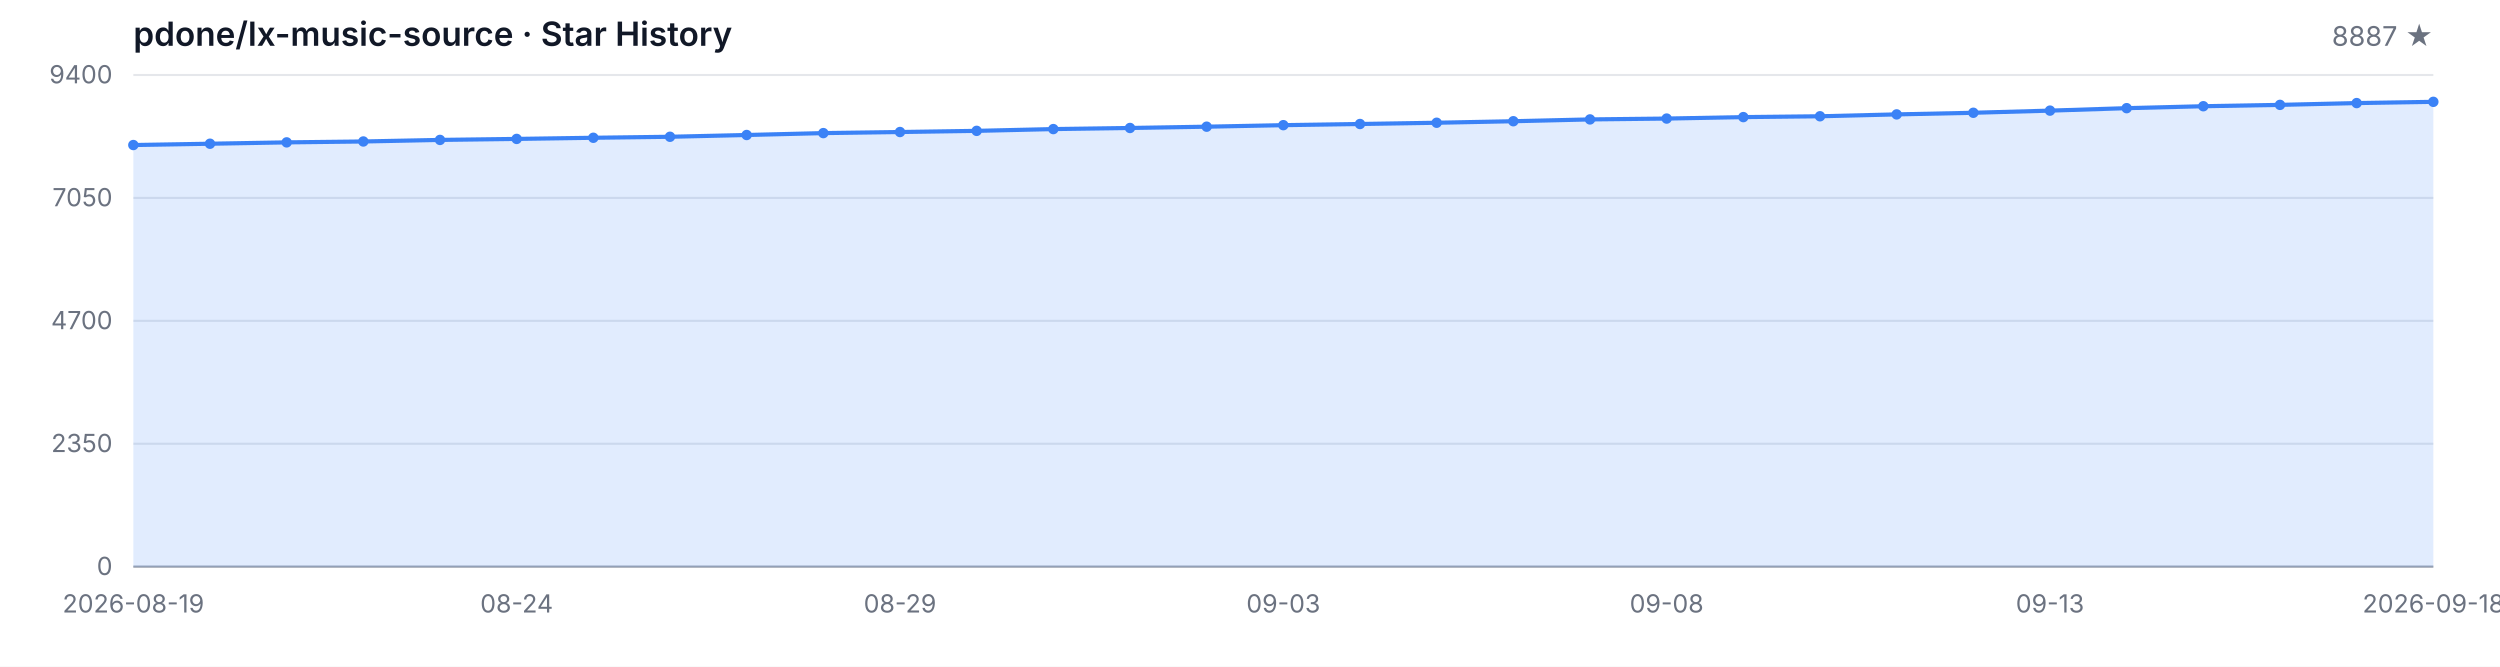
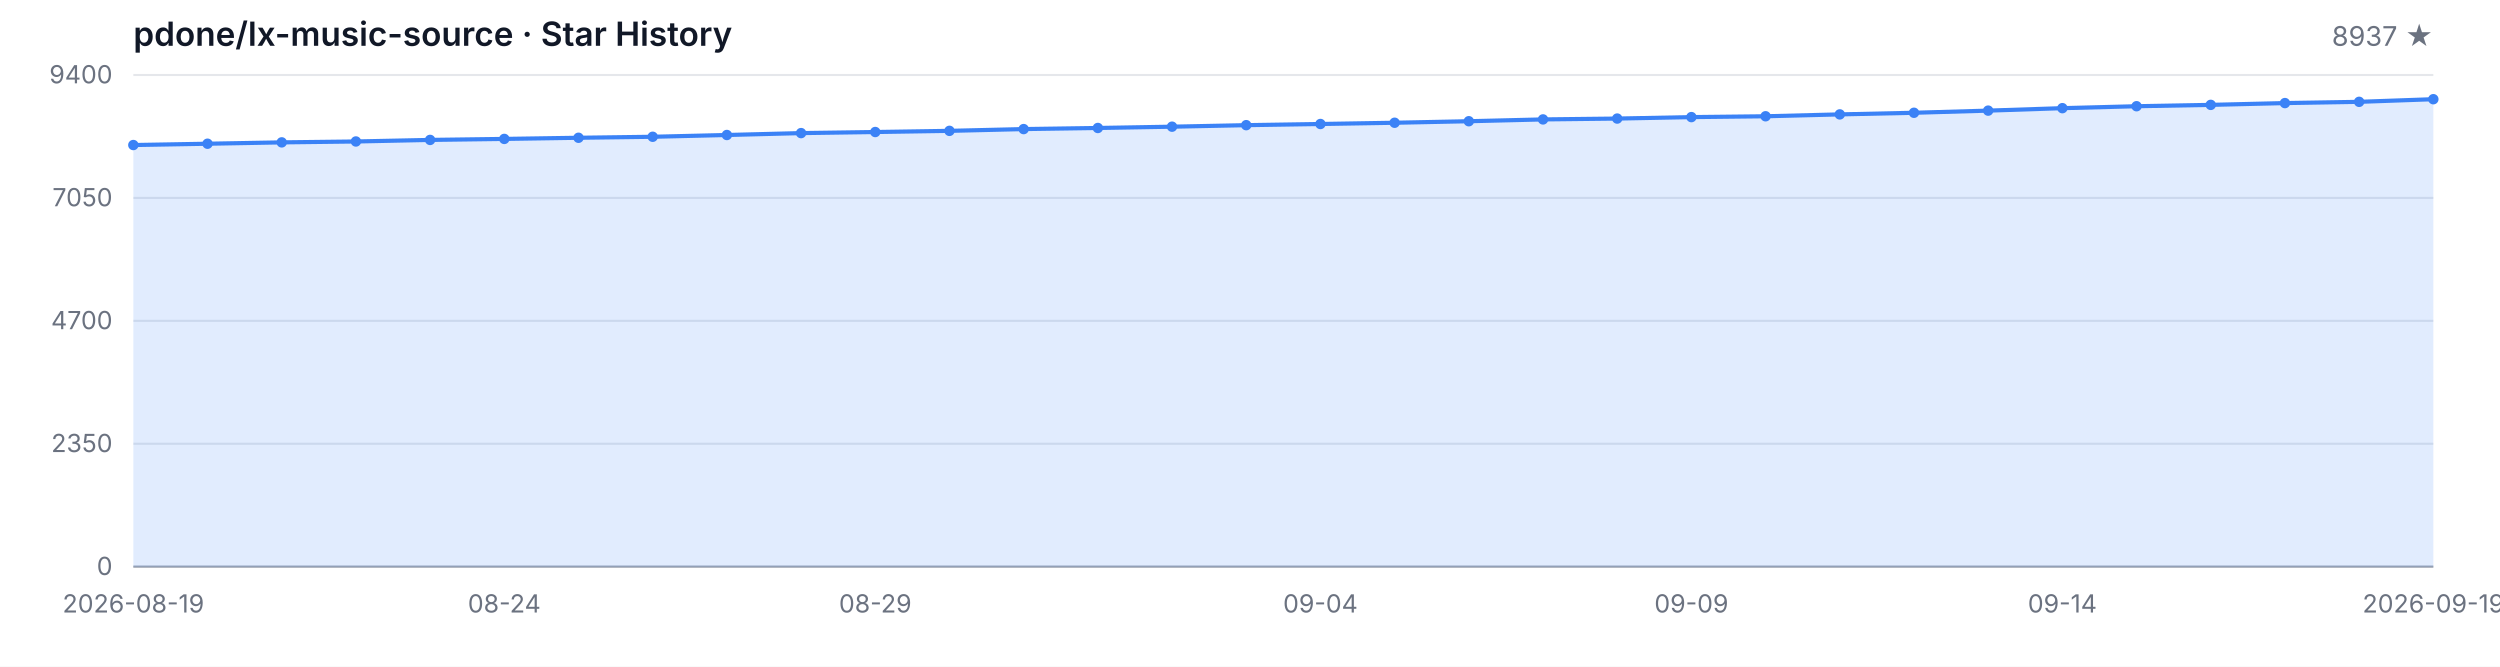
<svg xmlns="http://www.w3.org/2000/svg" width="1200" height="320" viewBox="0 0 1200 320" role="img" aria-label="Star History">
  <style>
  .bg { fill: #ffffff; }
  .grid { stroke: #e5e7eb; stroke-width: 1; }
  .axis { stroke: #9ca3af; stroke-width: 1; }
  .area { fill: rgba(59, 130, 246, 0.15); }
  .line { fill: none; stroke: #3b82f6; stroke-width: 2; stroke-linejoin: round; stroke-linecap: round; }
  .dot { fill: #3b82f6; }
  .tlabel { fill: #6b7280; font-family: -apple-system, BlinkMacSystemFont, 'Segoe UI', sans-serif; font-size: 12px; }
  .title { fill: #111827; font-family: -apple-system, BlinkMacSystemFont, 'Segoe UI', sans-serif; font-size: 16px; font-weight: 600; }
  .subtitle { fill: #6b7280; font-family: -apple-system, BlinkMacSystemFont, 'Segoe UI', sans-serif; font-size: 13px; }
  @media (prefers-color-scheme: dark) {
    .bg { fill: #0d1117; }
    .grid { stroke: #21262d; }
    .axis { stroke: #484f58; }
    .area { fill: rgba(58, 132, 255, 0.18); }
    .line { stroke: #58a6ff; }
    .dot { fill: #58a6ff; }
    .tlabel { fill: #8b949e; }
    .title { fill: #c9d1d9; }
    .subtitle { fill: #8b949e; }
  }
</style>
  <rect class="bg" width="1200" height="320" />
  <text class="title" x="64" y="22">pdone/lx-music-source · Star History</text>
-   <text class="subtitle" x="1168" y="22" text-anchor="end">8887 ★</text>
+   <text class="subtitle" x="1168" y="22" text-anchor="end">8937 ★</text>
  <line class="grid" x1="64" y1="272.00" x2="1168" y2="272.00" />
  <line class="grid" x1="64" y1="213.00" x2="1168" y2="213.00" />
  <line class="grid" x1="64" y1="154.00" x2="1168" y2="154.00" />
  <line class="grid" x1="64" y1="95.00" x2="1168" y2="95.00" />
  <line class="grid" x1="64" y1="36.00" x2="1168" y2="36.00" />
  <text class="tlabel" x="54" y="276.00" text-anchor="end">0</text>
  <text class="tlabel" x="54" y="217.00" text-anchor="end">2350</text>
  <text class="tlabel" x="54" y="158.00" text-anchor="end">4700</text>
  <text class="tlabel" x="54" y="99.00" text-anchor="end">7050</text>
  <text class="tlabel" x="54" y="40.00" text-anchor="end">9400</text>
  <line class="axis" x1="64" y1="272" x2="1168" y2="272" />
-   <path class="area" d="M 64.00 272.00 L 64.00 69.62 L 100.80 68.99 L 137.60 68.34 L 174.40 67.91 L 211.20 67.16 L 248.00 66.68 L 284.80 66.13 L 321.60 65.65 L 358.40 64.80 L 395.20 63.89 L 432.00 63.37 L 468.80 62.81 L 505.60 61.96 L 542.40 61.43 L 579.20 60.81 L 616.00 60.08 L 652.80 59.52 L 689.60 58.92 L 726.40 58.19 L 763.20 57.32 L 800.00 56.91 L 836.80 56.21 L 873.60 55.81 L 910.40 54.91 L 947.20 54.13 L 984.00 53.10 L 1020.80 51.92 L 1057.60 50.99 L 1094.40 50.34 L 1131.20 49.48 L 1168.00 48.88 L 1168.00 272.00 Z" />
-   <path class="line" d="M 64.00 69.62 L 100.80 68.99 L 137.60 68.34 L 174.40 67.91 L 211.20 67.16 L 248.00 66.68 L 284.80 66.13 L 321.60 65.65 L 358.40 64.80 L 395.20 63.89 L 432.00 63.37 L 468.80 62.81 L 505.60 61.96 L 542.40 61.43 L 579.20 60.81 L 616.00 60.08 L 652.80 59.52 L 689.60 58.92 L 726.40 58.19 L 763.20 57.32 L 800.00 56.91 L 836.80 56.21 L 873.60 55.81 L 910.40 54.91 L 947.20 54.13 L 984.00 53.10 L 1020.80 51.92 L 1057.60 50.99 L 1094.40 50.34 L 1131.20 49.48 L 1168.00 48.88" />
+   <path class="area" d="M 64.00 272.00 L 64.00 69.62 L 99.61 68.99 L 135.23 68.34 L 170.84 67.91 L 206.45 67.16 L 242.06 66.68 L 277.68 66.13 L 313.29 65.65 L 348.90 64.80 L 384.52 63.89 L 420.13 63.37 L 455.74 62.81 L 491.35 61.96 L 526.97 61.43 L 562.58 60.81 L 598.19 60.08 L 633.81 59.52 L 669.42 58.92 L 705.03 58.19 L 740.65 57.32 L 776.26 56.91 L 811.87 56.21 L 847.48 55.81 L 883.10 54.91 L 918.71 54.13 L 954.32 53.10 L 989.94 51.92 L 1025.55 50.99 L 1061.16 50.34 L 1096.77 49.48 L 1132.39 48.88 L 1168.00 47.62 L 1168.00 272.00 Z" />
+   <path class="line" d="M 64.00 69.62 L 99.61 68.99 L 135.23 68.34 L 170.84 67.91 L 206.45 67.16 L 242.06 66.68 L 277.68 66.13 L 313.29 65.65 L 348.90 64.80 L 384.52 63.89 L 420.13 63.37 L 455.74 62.81 L 491.35 61.96 L 526.97 61.43 L 562.58 60.81 L 598.19 60.08 L 633.81 59.52 L 669.42 58.92 L 705.03 58.19 L 740.65 57.32 L 776.26 56.91 L 811.87 56.21 L 847.48 55.81 L 883.10 54.91 L 918.71 54.13 L 954.32 53.10 L 989.94 51.92 L 1025.55 50.99 L 1061.16 50.34 L 1096.77 49.48 L 1132.39 48.88 L 1168.00 47.62" />
  <circle class="dot" cx="64.00" cy="69.62" r="2.5" />
-   <circle class="dot" cx="100.80" cy="68.99" r="2.5" />
-   <circle class="dot" cx="137.60" cy="68.34" r="2.5" />
-   <circle class="dot" cx="174.40" cy="67.91" r="2.5" />
-   <circle class="dot" cx="211.20" cy="67.16" r="2.5" />
-   <circle class="dot" cx="248.00" cy="66.68" r="2.5" />
-   <circle class="dot" cx="284.80" cy="66.13" r="2.5" />
-   <circle class="dot" cx="321.60" cy="65.65" r="2.5" />
-   <circle class="dot" cx="358.40" cy="64.80" r="2.5" />
-   <circle class="dot" cx="395.20" cy="63.89" r="2.5" />
-   <circle class="dot" cx="432.00" cy="63.37" r="2.5" />
-   <circle class="dot" cx="468.80" cy="62.81" r="2.5" />
-   <circle class="dot" cx="505.60" cy="61.96" r="2.5" />
-   <circle class="dot" cx="542.40" cy="61.43" r="2.5" />
-   <circle class="dot" cx="579.20" cy="60.81" r="2.5" />
-   <circle class="dot" cx="616.00" cy="60.08" r="2.5" />
-   <circle class="dot" cx="652.80" cy="59.52" r="2.5" />
-   <circle class="dot" cx="689.60" cy="58.92" r="2.5" />
-   <circle class="dot" cx="726.40" cy="58.19" r="2.5" />
-   <circle class="dot" cx="763.20" cy="57.32" r="2.5" />
-   <circle class="dot" cx="800.00" cy="56.91" r="2.5" />
-   <circle class="dot" cx="836.80" cy="56.21" r="2.5" />
-   <circle class="dot" cx="873.60" cy="55.81" r="2.5" />
-   <circle class="dot" cx="910.40" cy="54.91" r="2.5" />
-   <circle class="dot" cx="947.20" cy="54.13" r="2.5" />
-   <circle class="dot" cx="984.00" cy="53.10" r="2.5" />
-   <circle class="dot" cx="1020.80" cy="51.92" r="2.5" />
-   <circle class="dot" cx="1057.60" cy="50.99" r="2.5" />
-   <circle class="dot" cx="1094.40" cy="50.34" r="2.5" />
-   <circle class="dot" cx="1131.20" cy="49.48" r="2.5" />
-   <circle class="dot" cx="1168.00" cy="48.88" r="2.5" />
+   <circle class="dot" cx="99.61" cy="68.99" r="2.5" />
+   <circle class="dot" cx="135.23" cy="68.34" r="2.5" />
+   <circle class="dot" cx="170.84" cy="67.91" r="2.5" />
+   <circle class="dot" cx="206.45" cy="67.16" r="2.5" />
+   <circle class="dot" cx="242.06" cy="66.68" r="2.5" />
+   <circle class="dot" cx="277.68" cy="66.13" r="2.5" />
+   <circle class="dot" cx="313.29" cy="65.65" r="2.5" />
+   <circle class="dot" cx="348.90" cy="64.80" r="2.5" />
+   <circle class="dot" cx="384.52" cy="63.89" r="2.5" />
+   <circle class="dot" cx="420.13" cy="63.37" r="2.5" />
+   <circle class="dot" cx="455.74" cy="62.81" r="2.5" />
+   <circle class="dot" cx="491.35" cy="61.96" r="2.5" />
+   <circle class="dot" cx="526.97" cy="61.43" r="2.5" />
+   <circle class="dot" cx="562.58" cy="60.81" r="2.5" />
+   <circle class="dot" cx="598.19" cy="60.08" r="2.5" />
+   <circle class="dot" cx="633.81" cy="59.52" r="2.5" />
+   <circle class="dot" cx="669.42" cy="58.92" r="2.5" />
+   <circle class="dot" cx="705.03" cy="58.19" r="2.5" />
+   <circle class="dot" cx="740.65" cy="57.32" r="2.5" />
+   <circle class="dot" cx="776.26" cy="56.91" r="2.5" />
+   <circle class="dot" cx="811.87" cy="56.21" r="2.5" />
+   <circle class="dot" cx="847.48" cy="55.81" r="2.5" />
+   <circle class="dot" cx="883.10" cy="54.91" r="2.5" />
+   <circle class="dot" cx="918.71" cy="54.13" r="2.5" />
+   <circle class="dot" cx="954.32" cy="53.10" r="2.5" />
+   <circle class="dot" cx="989.94" cy="51.92" r="2.5" />
+   <circle class="dot" cx="1025.55" cy="50.99" r="2.5" />
+   <circle class="dot" cx="1061.16" cy="50.34" r="2.5" />
+   <circle class="dot" cx="1096.77" cy="49.48" r="2.5" />
+   <circle class="dot" cx="1132.39" cy="48.88" r="2.5" />
+   <circle class="dot" cx="1168.00" cy="47.62" r="2.5" />
  <text class="tlabel" x="64.00" y="294" text-anchor="middle">2026-08-19</text>
-   <text class="tlabel" x="248.00" y="294" text-anchor="middle">08-24</text>
-   <text class="tlabel" x="432.00" y="294" text-anchor="middle">08-29</text>
-   <text class="tlabel" x="616.00" y="294" text-anchor="middle">09-03</text>
-   <text class="tlabel" x="800.00" y="294" text-anchor="middle">09-08</text>
-   <text class="tlabel" x="984.00" y="294" text-anchor="middle">09-13</text>
-   <text class="tlabel" x="1168.00" y="294" text-anchor="middle">2026-09-18</text>
+   <text class="tlabel" x="242.06" y="294" text-anchor="middle">08-24</text>
+   <text class="tlabel" x="420.13" y="294" text-anchor="middle">08-29</text>
+   <text class="tlabel" x="633.81" y="294" text-anchor="middle">09-04</text>
+   <text class="tlabel" x="811.87" y="294" text-anchor="middle">09-09</text>
+   <text class="tlabel" x="989.94" y="294" text-anchor="middle">09-14</text>
+   <text class="tlabel" x="1168.00" y="294" text-anchor="middle">2026-09-19</text>
</svg>
